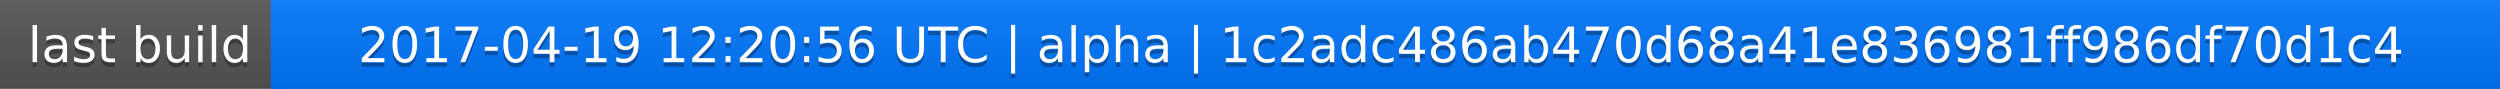
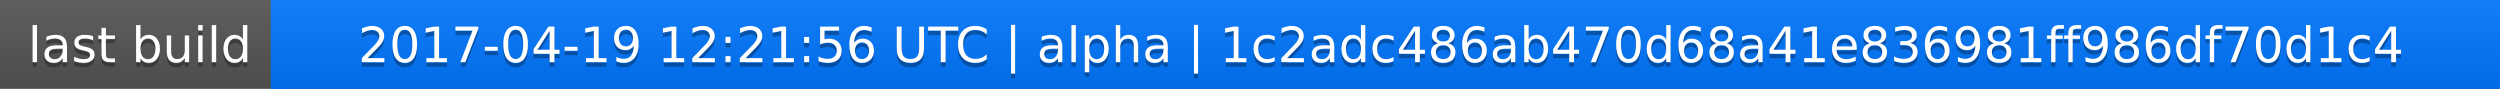
<svg xmlns="http://www.w3.org/2000/svg" width="563" height="20">
  <linearGradient id="a" x2="0" y2="100%">
    <stop offset="0" stop-color="#bbb" stop-opacity=".1" />
    <stop offset="1" stop-opacity=".1" />
  </linearGradient>
  <rect rx="0" width="563" height="20" fill="#555" />
  <rect rx="0" x="61" width="502" height="20" fill="#07f" />
  <path fill="#07f" d="M61 0h4v20h-4z" />
  <rect rx="0" width="563" height="20" fill="url(#a)" />
  <g fill="#fff" text-anchor="middle" font-family="DejaVu Sans,Verdana,Geneva,sans-serif" font-size="11">
    <text x="31.5" y="15" fill="#010101" fill-opacity=".3">last build</text>
    <text x="31.5" y="14">last build</text>
-     <text x="311" y="15" fill="#010101" fill-opacity=".3">2017-04-19 12:20:56 UTC | alpha | 1c2adc486ab470d68a41e836981ff986df70d1c4</text>
-     <text x="311" y="14">2017-04-19 12:20:56 UTC | alpha | 1c2adc486ab470d68a41e836981ff986df70d1c4</text>
+     <text x="311" y="15" fill="#010101" fill-opacity=".3">2017-04-19 12:21:56 UTC | alpha | 1c2adc486ab470d68a41e836981ff986df70d1c4</text>
+     <text x="311" y="14">2017-04-19 12:21:56 UTC | alpha | 1c2adc486ab470d68a41e836981ff986df70d1c4</text>
  </g>
</svg>
